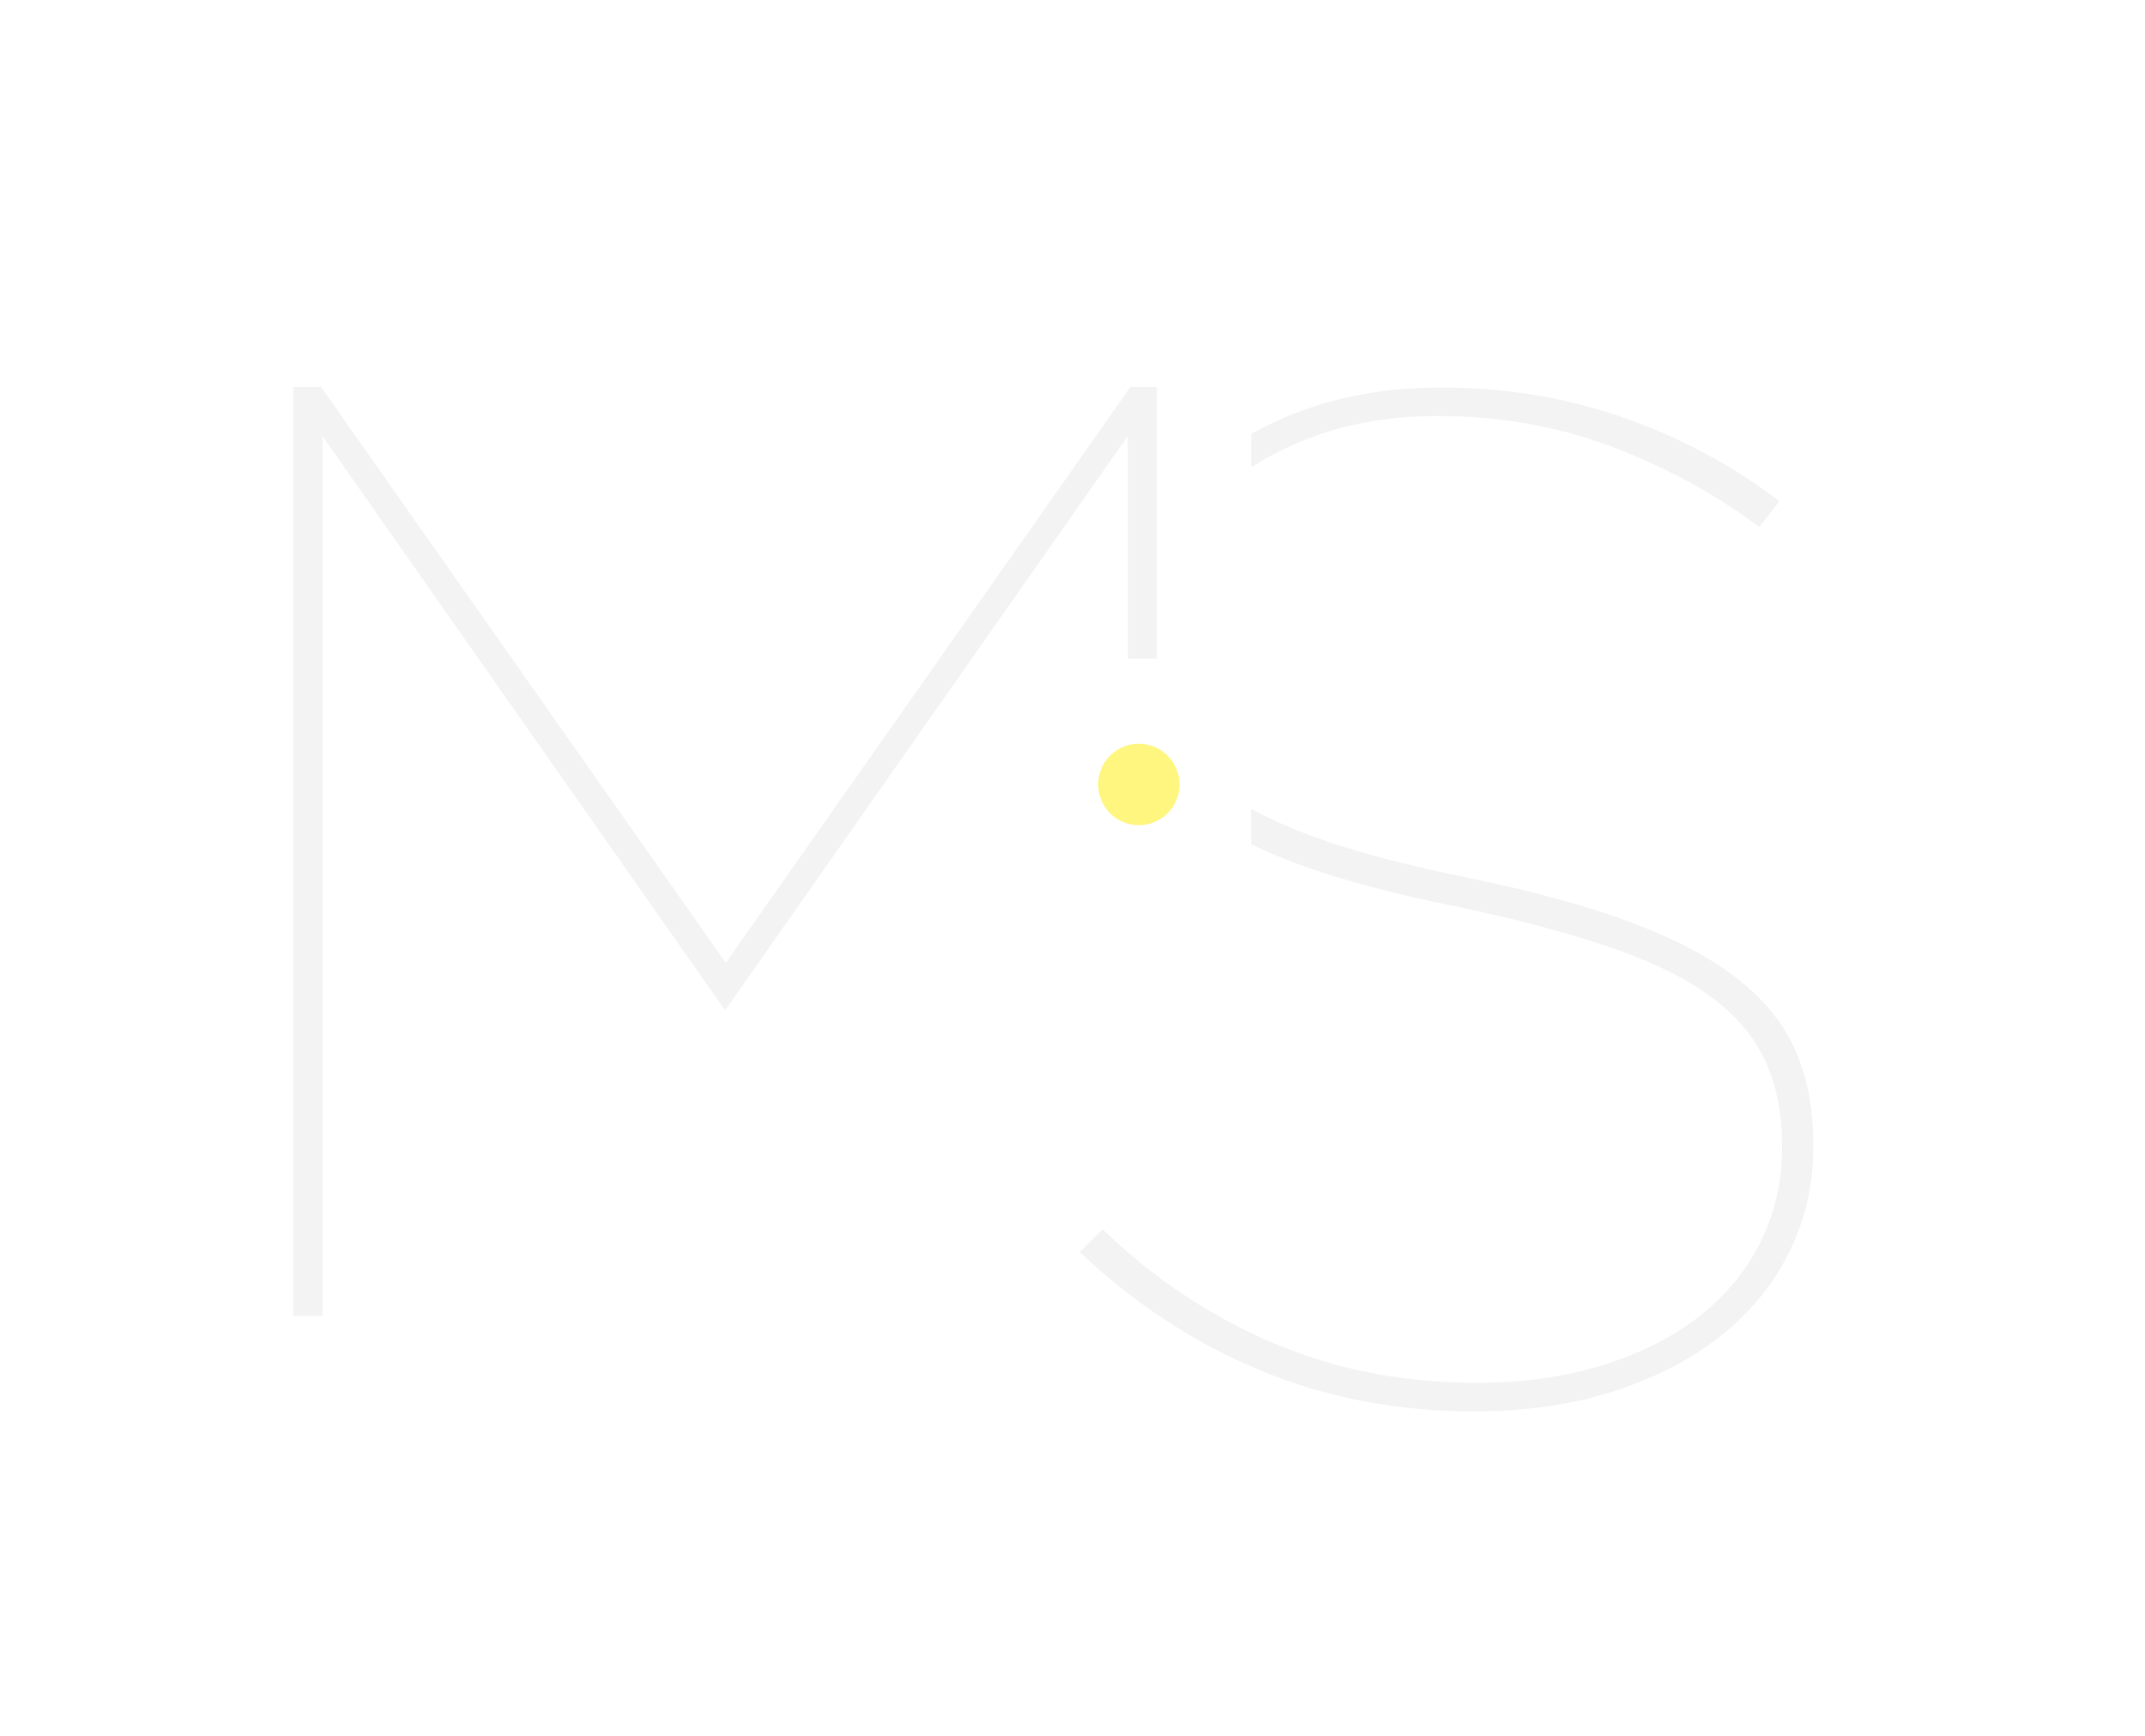
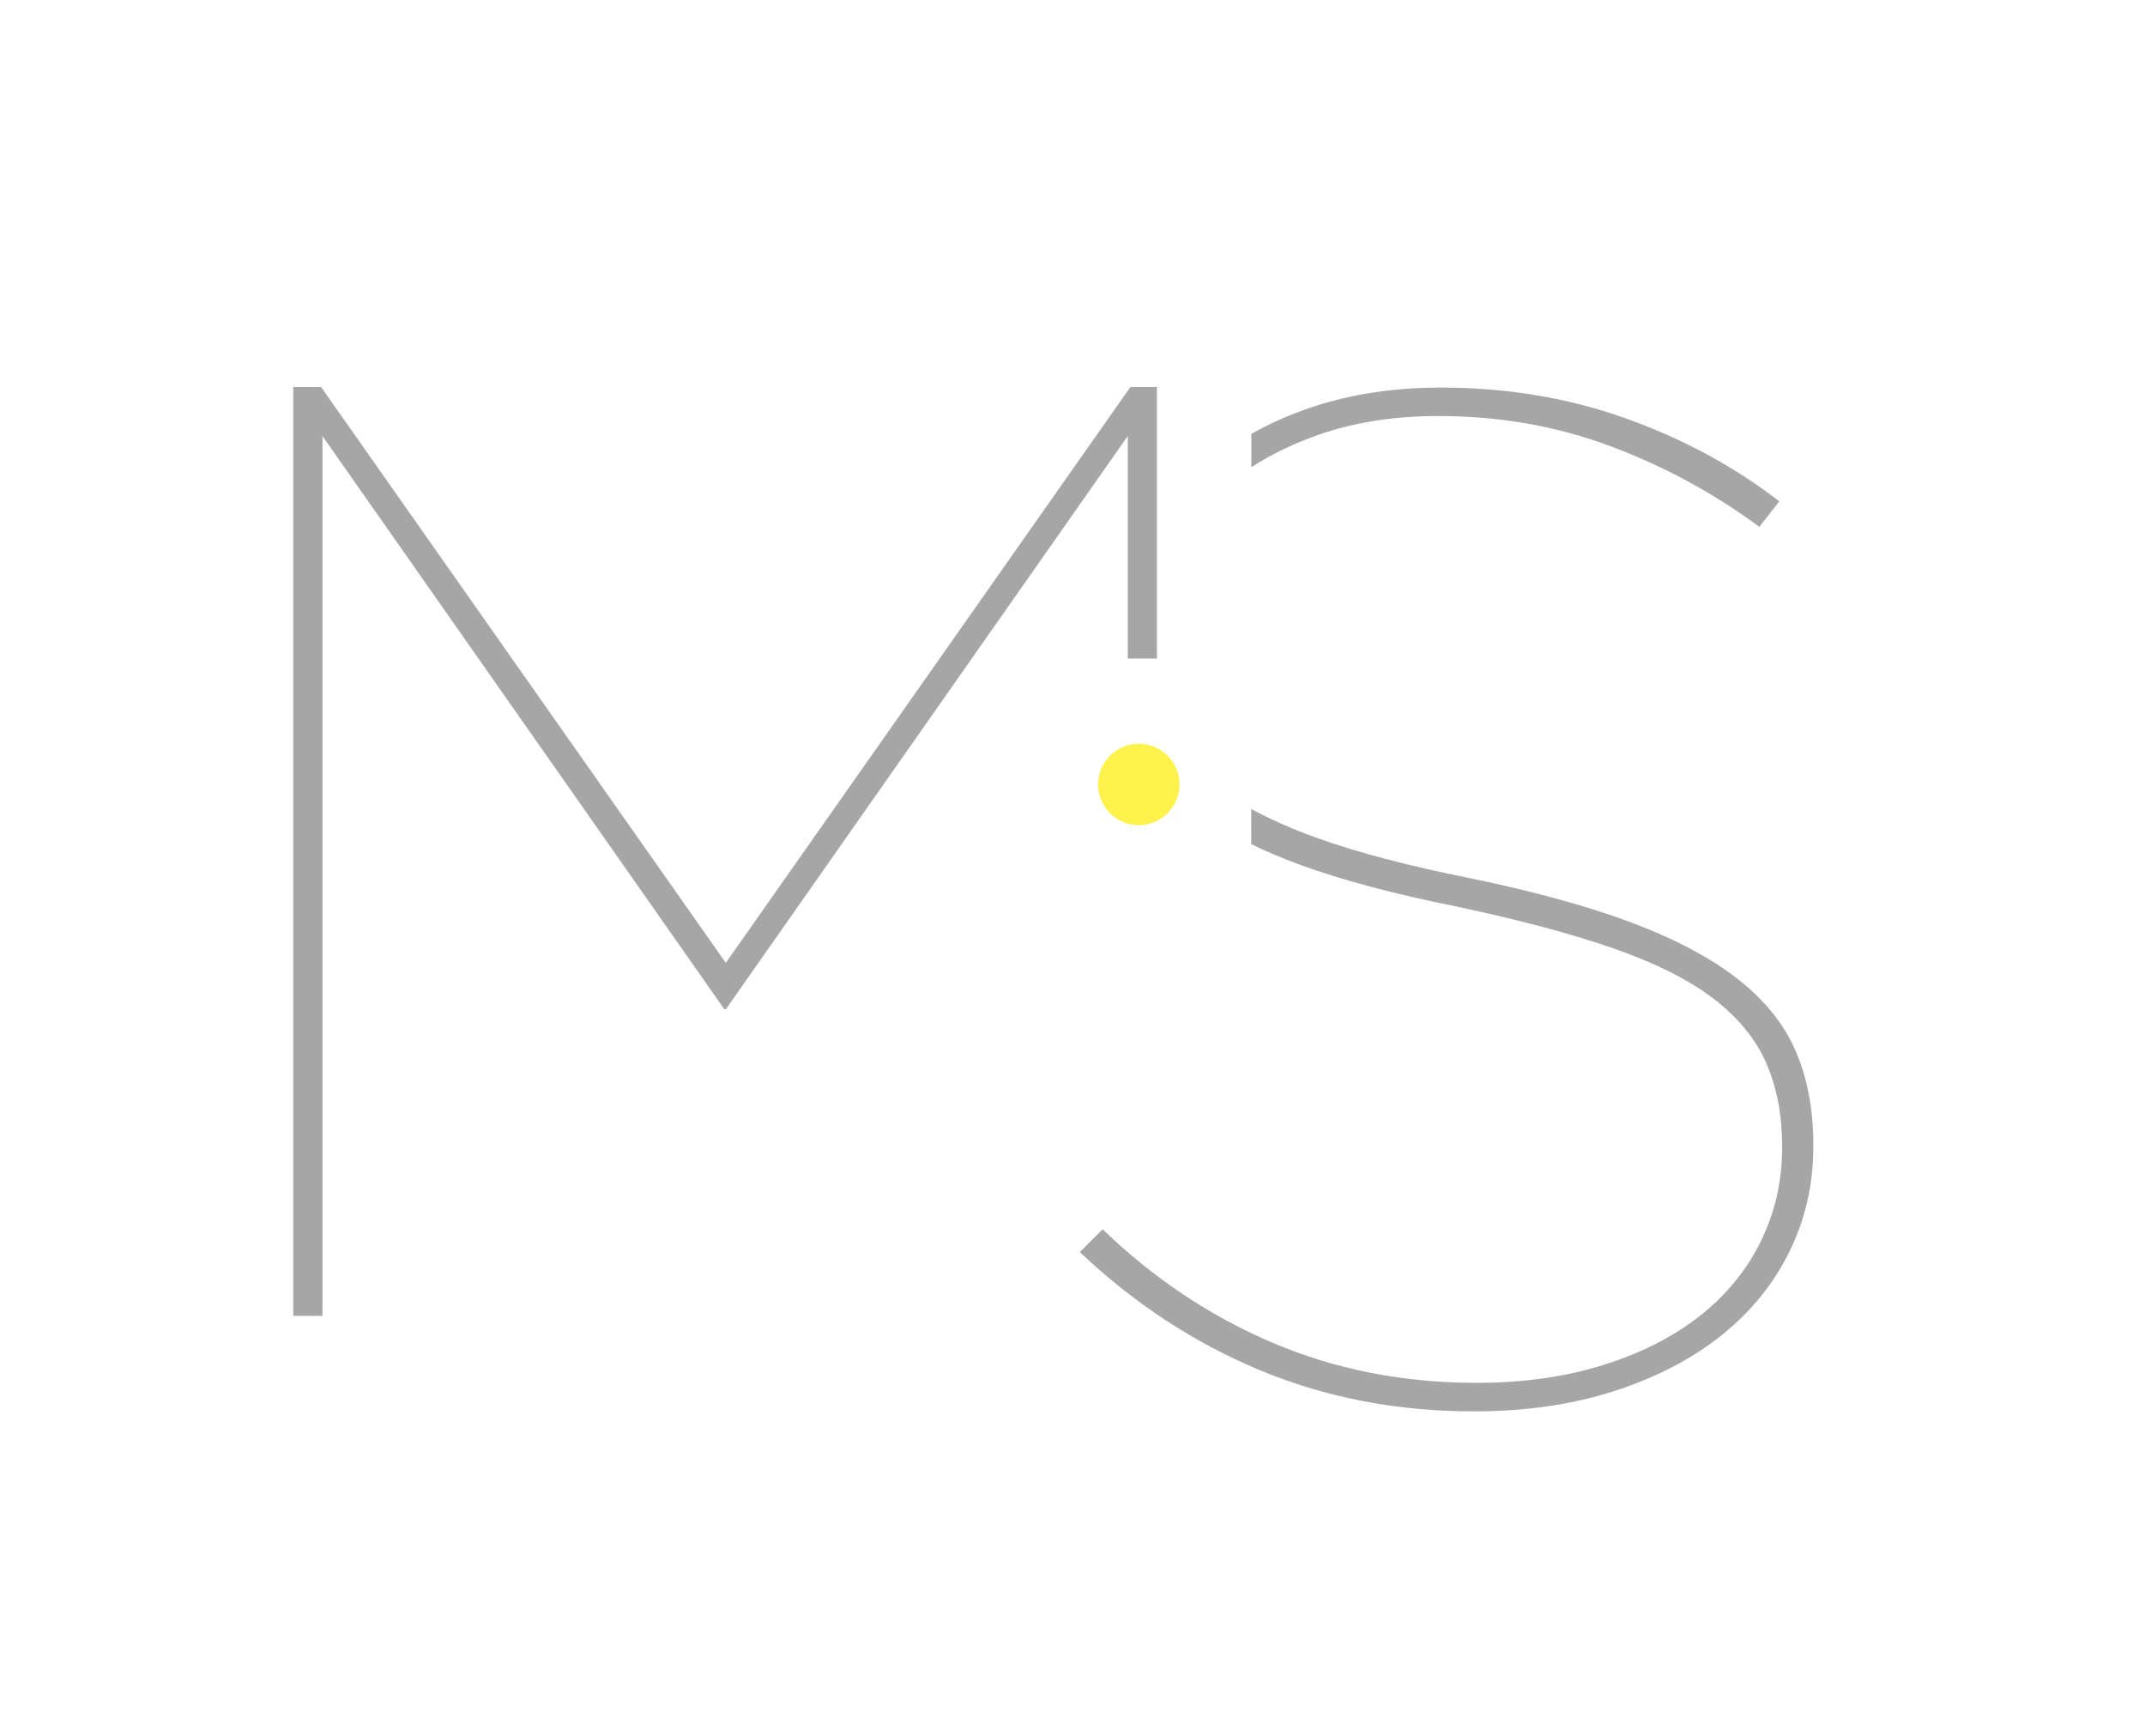
<svg xmlns="http://www.w3.org/2000/svg" version="1.1" id="Calque_1" x="0px" y="0px" viewBox="0 0 234.48 189.66" style="enable-background:new 0 0 234.48 189.66;" xml:space="preserve">
  <style type="text/css">
- 	.st0{fill:grey;opacity:0.1}
- 	.st1{fill:#FFED00;opacity:0.5}
+ 	.st0{fill:grey;opacity:0.7}
+ 	.st1{fill:#FFED00;opacity:0.7}
</style>
  <polygon class="st0" points="123.28,71.98 126.47,71.98 126.47,42.3 123.57,42.3 79.34,105.24 35.1,42.3 32.06,42.3 32.06,143.82   35.25,143.82 35.25,47.66 79.19,110.32 79.34,110.32 123.28,47.66 " />
  <circle class="st1" cx="124.49" cy="85.74" r="4.45" />
  <g>
    <path class="st0" d="M136.77,51.08c2.21-1.43,4.69-2.63,7.45-3.59c3.88-1.34,8.21-2.02,12.98-2.02c6.73,0,13.05,1.11,18.96,3.34   c5.91,2.23,11.29,5.16,16.16,8.78l2.18-2.8c-4.97-3.83-10.59-6.86-16.86-9.09c-6.27-2.23-12.98-3.34-20.12-3.34   c-5.18,0-9.92,0.73-14.22,2.18c-2.35,0.79-4.51,1.76-6.51,2.88V51.08z" />
    <path class="st0" d="M196.35,115.01c-1.24-2.95-3.34-5.59-6.29-7.93c-2.95-2.33-6.84-4.4-11.65-6.22   c-4.82-1.81-10.75-3.44-17.79-4.89c-6.74-1.35-12.33-2.82-16.78-4.43c-2.67-0.96-5-2.01-7.06-3.12v3.84   c1.62,0.79,3.36,1.54,5.27,2.24c4.71,1.71,10.44,3.24,17.17,4.58c6.84,1.45,12.56,2.98,17.17,4.58c4.61,1.61,8.26,3.45,10.96,5.52   c2.69,2.07,4.61,4.43,5.75,7.07c1.14,2.64,1.71,5.62,1.71,8.94v0.31c0,3.63-0.78,7.02-2.33,10.18c-1.55,3.16-3.78,5.88-6.68,8.16   c-2.9,2.28-6.42,4.07-10.57,5.36c-4.14,1.3-8.76,1.94-13.83,1.94c-7.98,0-15.38-1.45-22.22-4.35c-6.84-2.9-13.05-7.04-18.65-12.43   l-2.49,2.49c5.91,5.59,12.46,9.9,19.66,12.9c7.2,3,15,4.51,23.39,4.51c5.7,0,10.85-0.75,15.46-2.25c4.61-1.5,8.52-3.55,11.73-6.14   c3.21-2.59,5.67-5.65,7.38-9.17c1.71-3.52,2.56-7.3,2.56-11.34v-0.31C198.22,121.31,197.6,117.97,196.35,115.01z" />
  </g>
</svg>
